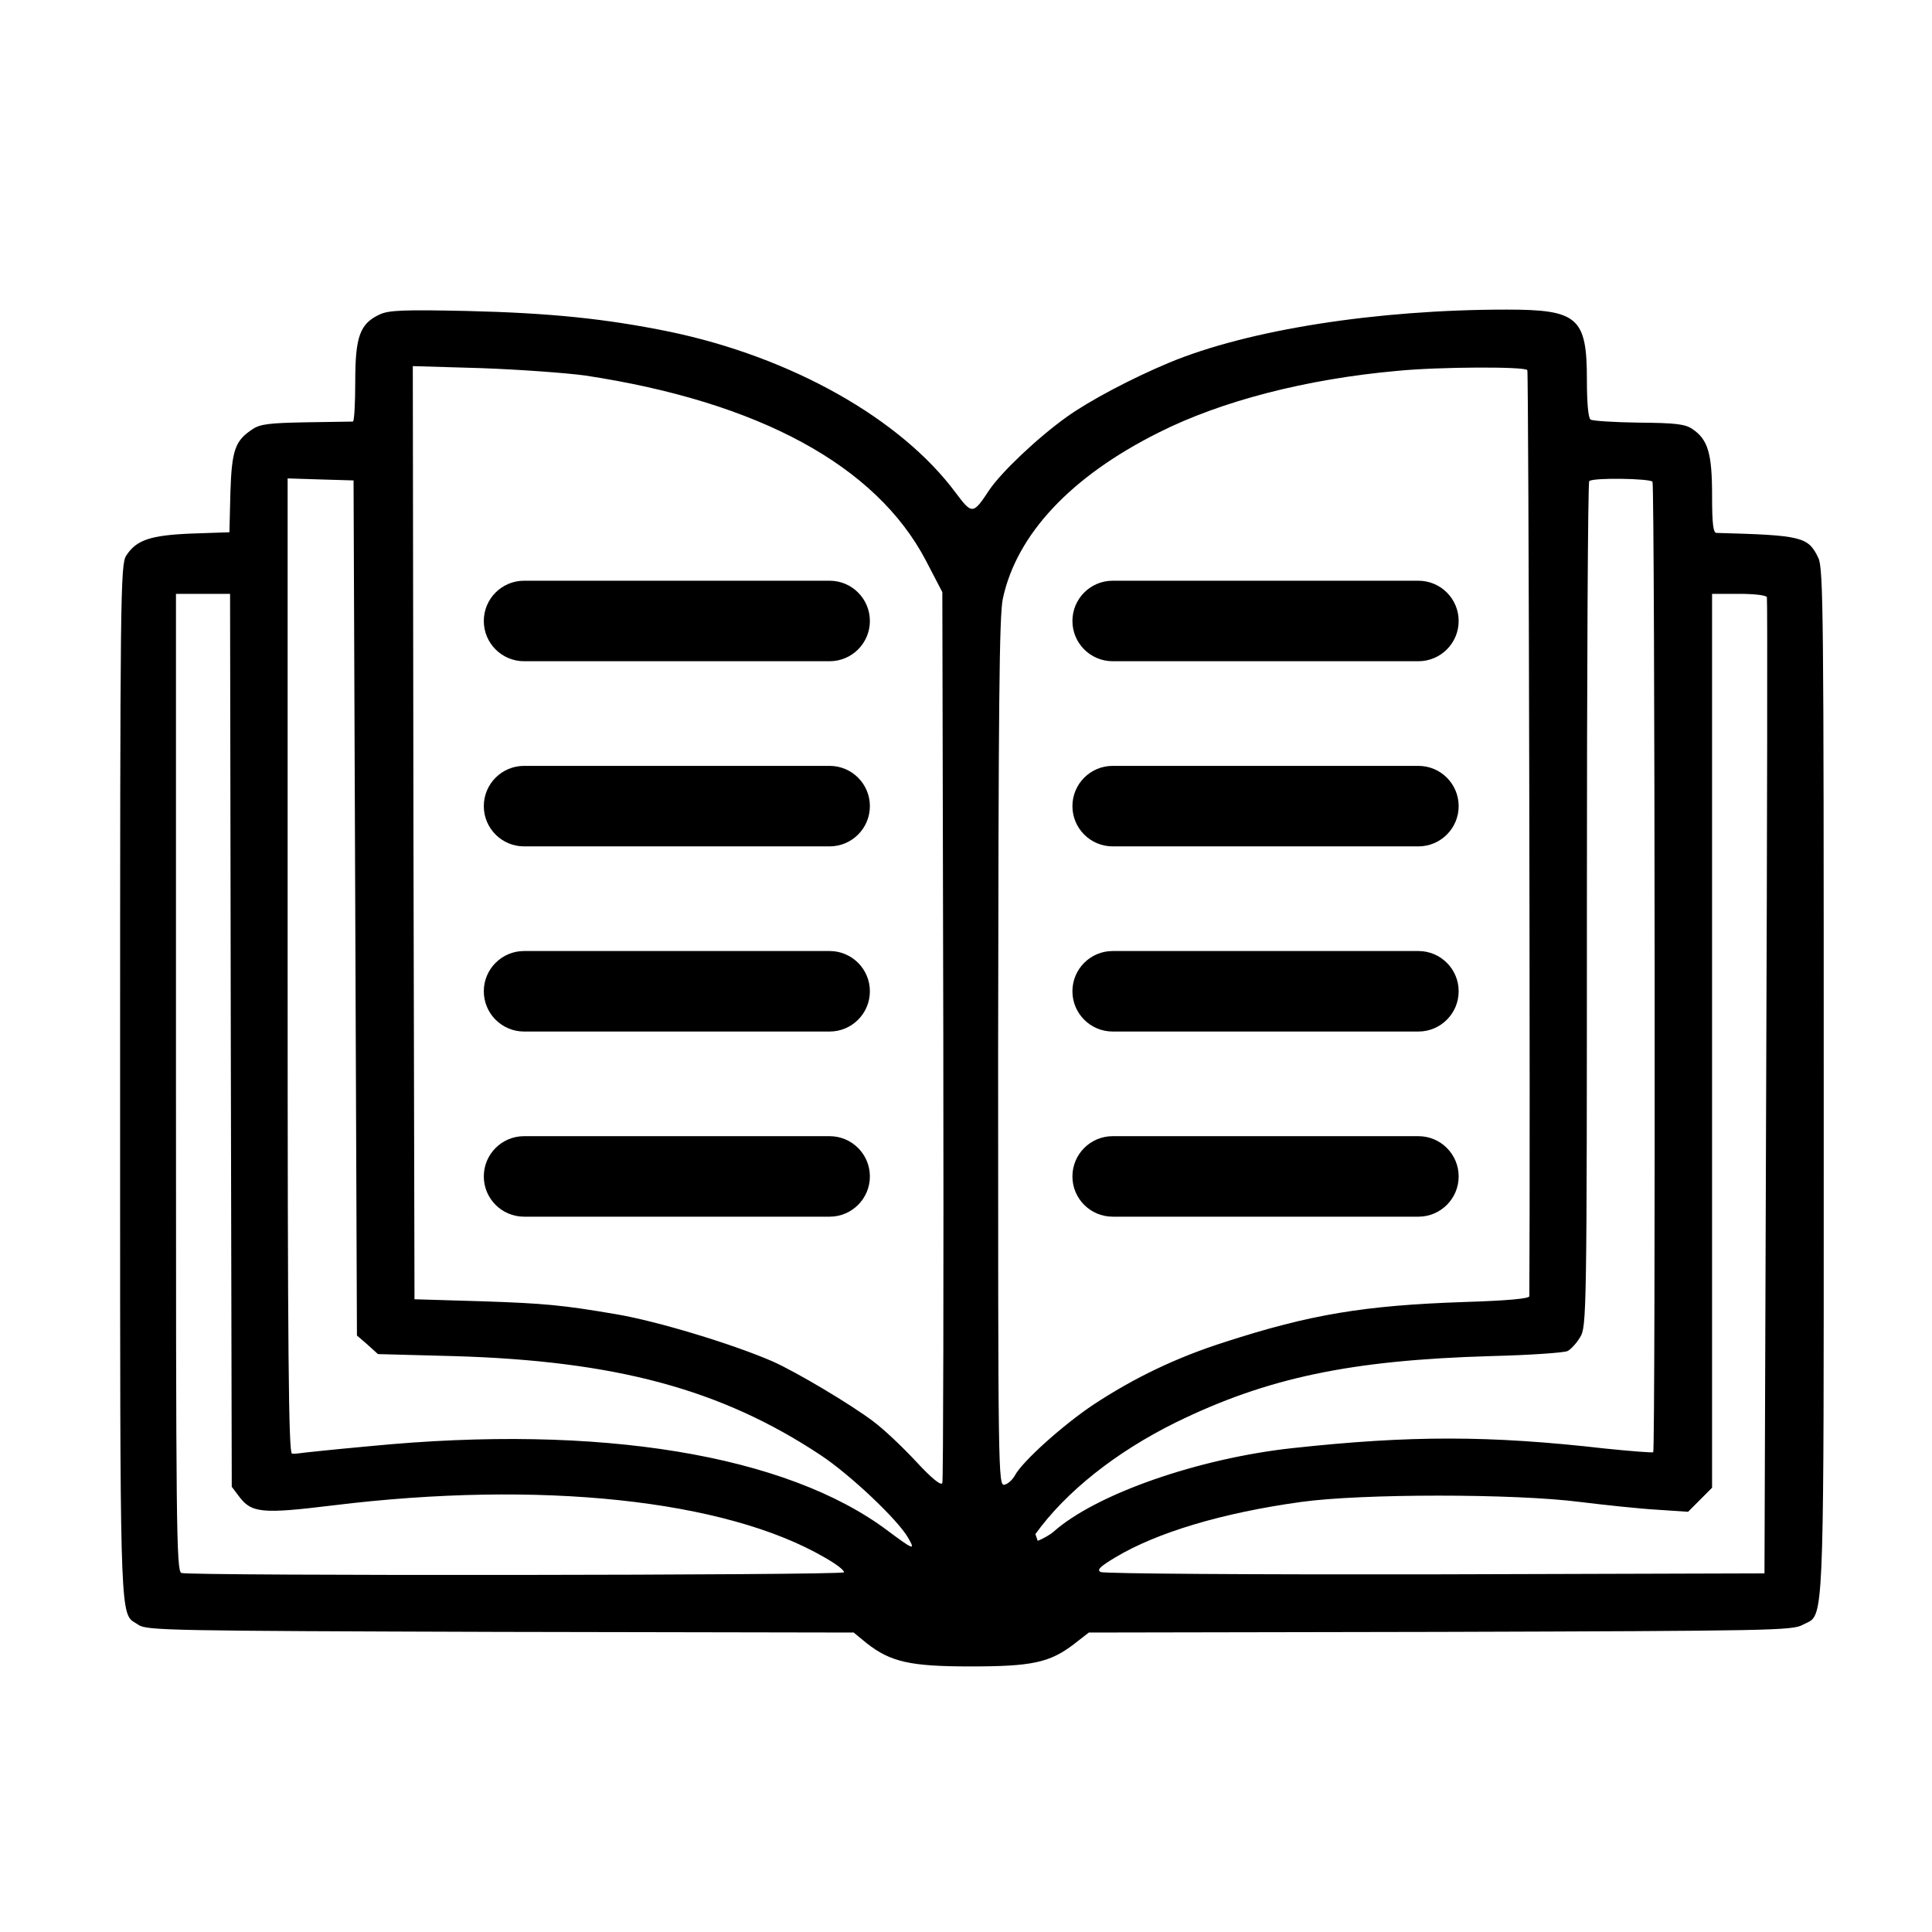
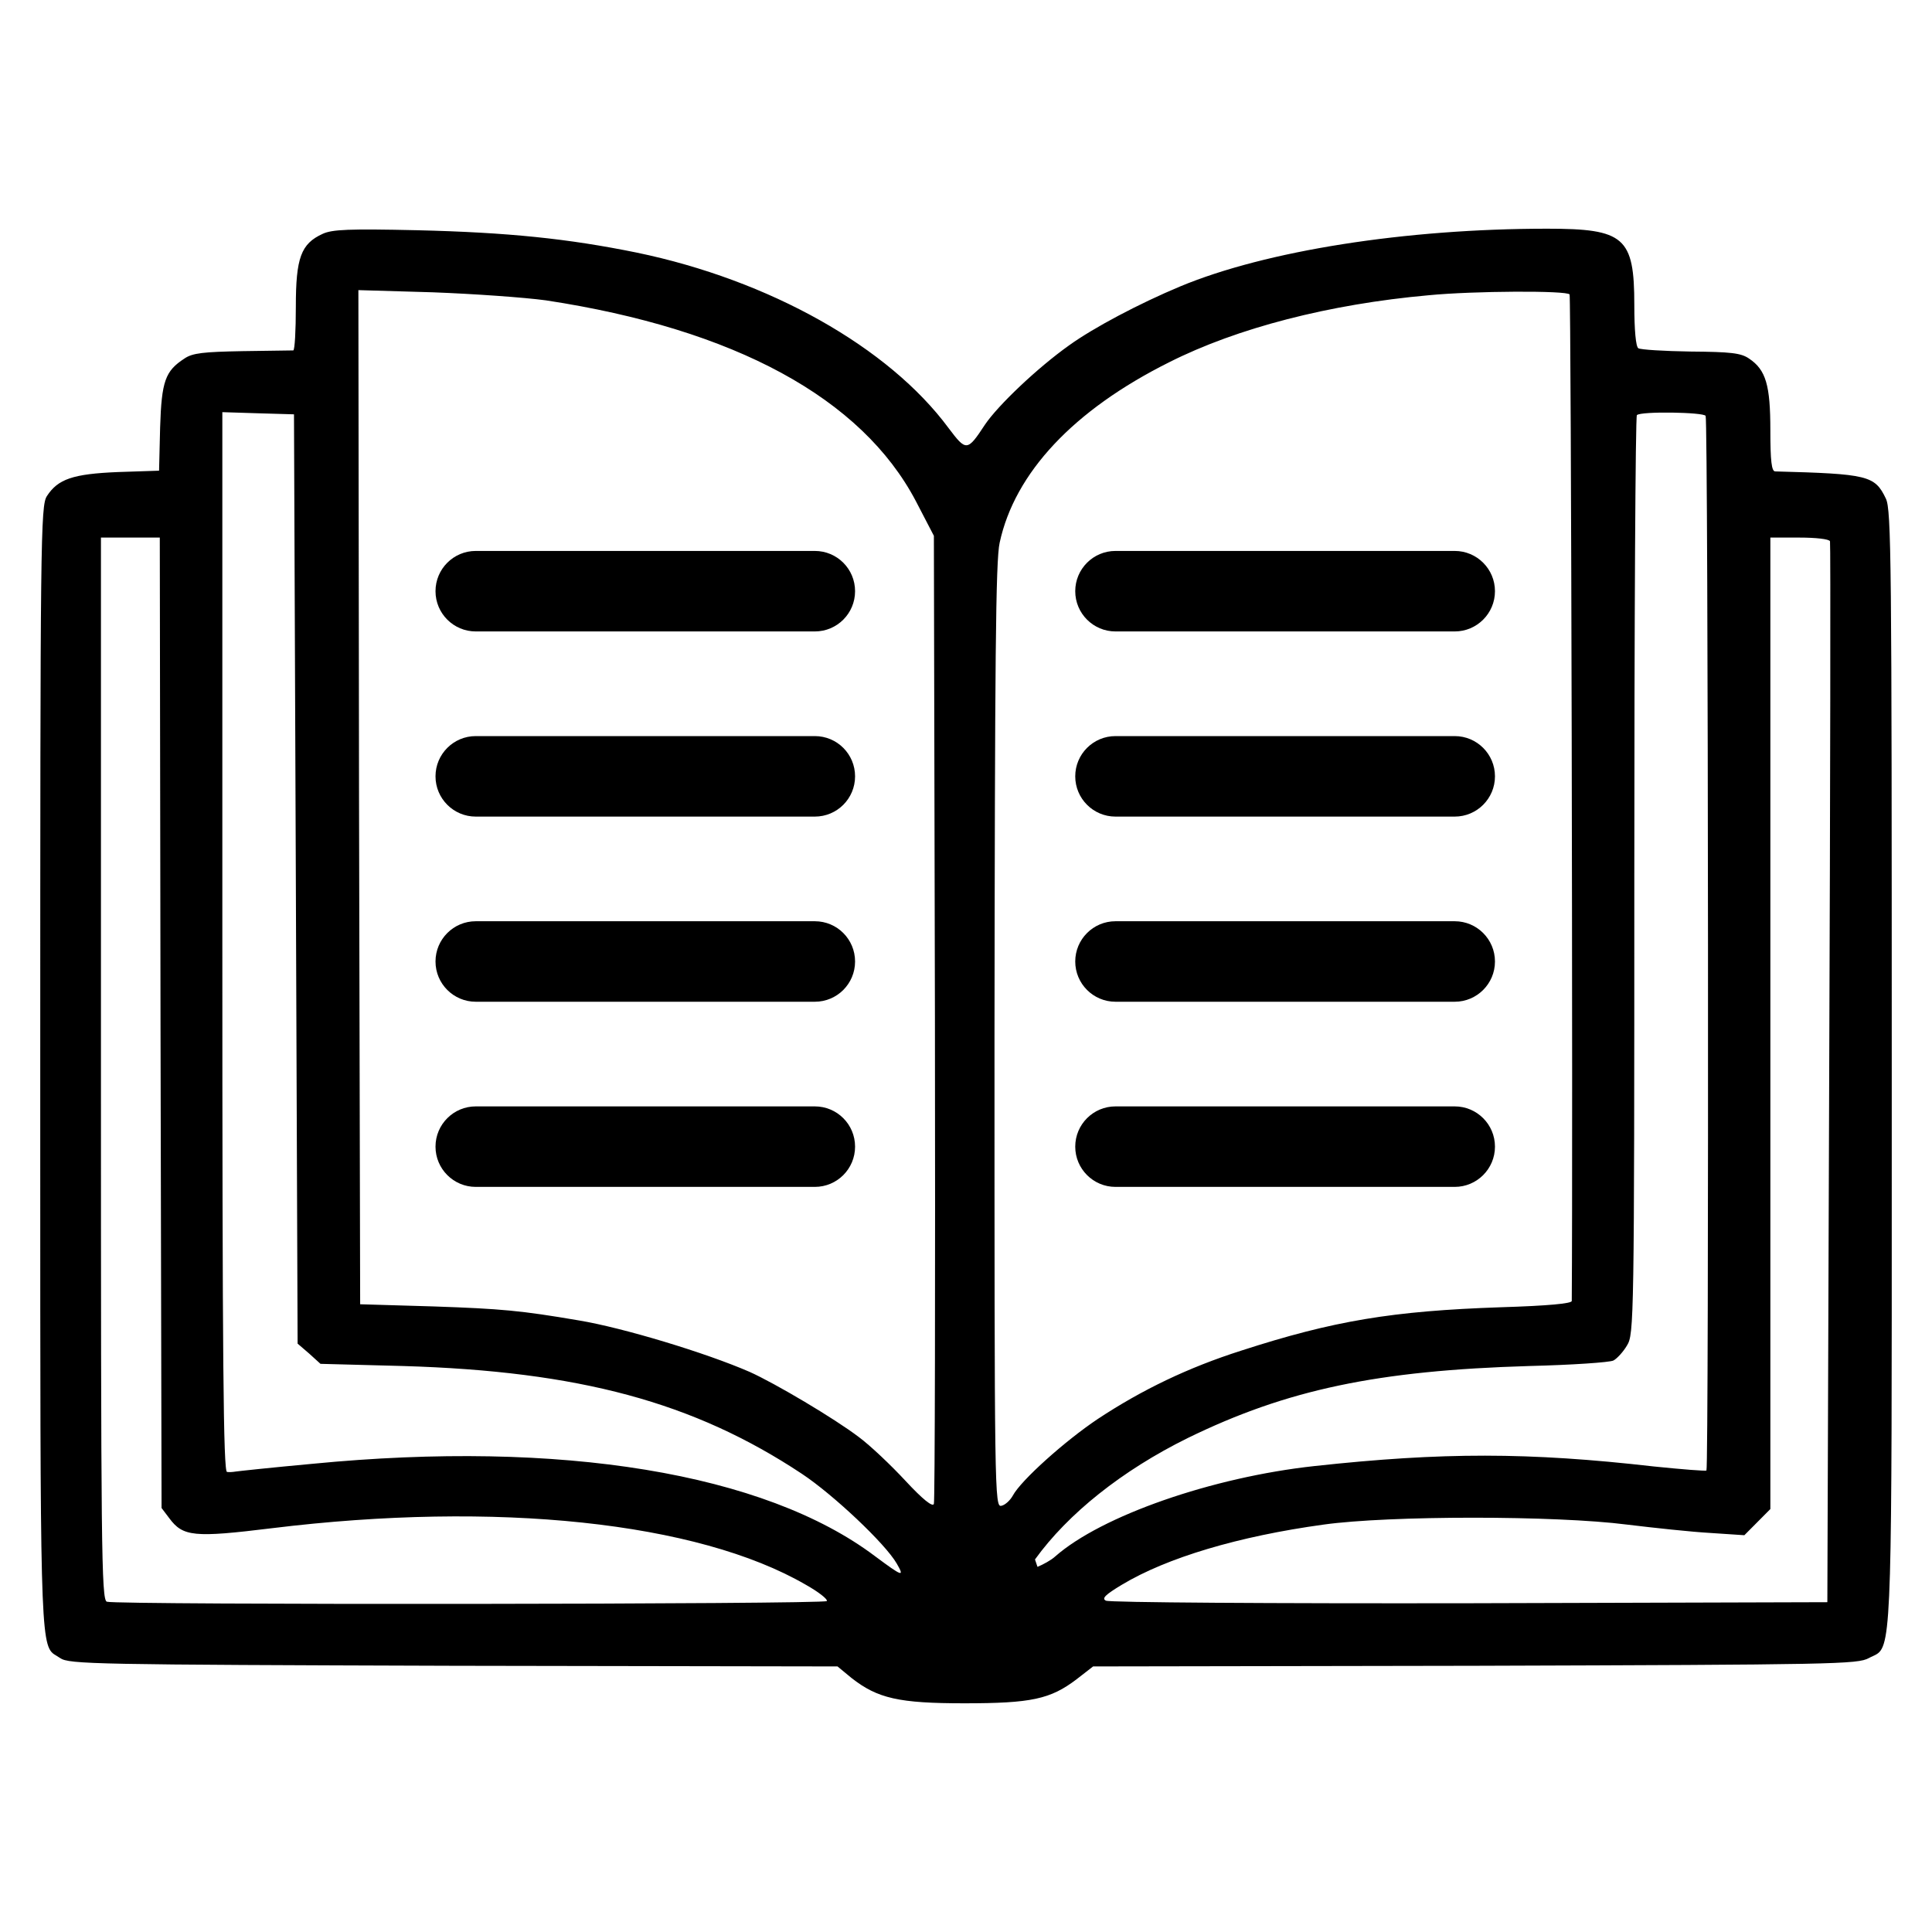
<svg xmlns="http://www.w3.org/2000/svg" width="24" height="24" viewBox="0 0 24 24">
-   <path d="M4.72 3.905 C4.829 3.854 5.019 3.846 5.8 3.863 C6.839 3.888 7.524 3.959 8.31 4.119 C9.827 4.434 11.189 5.199 11.874 6.124 C12.076 6.393 12.088 6.393 12.29 6.086 C12.437 5.868 12.887 5.439 13.253 5.178 C13.534 4.977 14.051 4.703 14.522 4.506 C15.501 4.098 17.094 3.846 18.717 3.846 C19.599 3.846 19.713 3.943 19.713 4.716 C19.713 5.006 19.73 5.195 19.759 5.212 C19.784 5.229 20.053 5.246 20.356 5.25 C20.814 5.254 20.932 5.267 21.024 5.33 C21.218 5.46 21.268 5.636 21.268 6.153 C21.268 6.498 21.281 6.62 21.323 6.62 C22.382 6.649 22.462 6.666 22.588 6.931 C22.651 7.061 22.655 7.637 22.655 13.446 V14.581 C22.656 19.65 22.656 20.032 22.484 20.139 C22.458 20.155 22.429 20.165 22.394 20.184 C22.264 20.255 22.016 20.259 17.893 20.272 L13.526 20.28 L13.337 20.427 C13.038 20.654 12.82 20.701 12.055 20.701 C11.306 20.701 11.063 20.646 10.764 20.411 L10.605 20.28 L6.216 20.272 C2.11 20.259 1.82 20.255 1.719 20.184 C1.692 20.165 1.669 20.154 1.648 20.139 C1.492 20.028 1.492 19.697 1.492 14.45 V13.454 C1.492 7.381 1.496 7.011 1.568 6.902 C1.694 6.708 1.866 6.649 2.379 6.628 L2.85 6.612 L2.862 6.12 C2.879 5.586 2.921 5.473 3.14 5.33 C3.232 5.267 3.358 5.254 3.804 5.246 L4.384 5.237 C4.401 5.233 4.413 5.01 4.413 4.737 C4.413 4.178 4.472 4.018 4.72 3.905 Z        M18.973 4.598 C18.948 4.552 17.876 4.556 17.359 4.607 C16.228 4.708 15.173 4.981 14.396 5.372 C13.303 5.918 12.63 6.637 12.458 7.435 C12.412 7.641 12.404 8.793 12.399 13.08 C12.399 18.326 12.399 18.464 12.479 18.443 C12.521 18.435 12.58 18.38 12.609 18.326 C12.702 18.153 13.202 17.704 13.58 17.451 C14.089 17.115 14.614 16.863 15.22 16.67 C16.275 16.329 16.943 16.216 18.191 16.174 C18.729 16.157 18.998 16.132 18.998 16.102 C19.011 14.198 18.99 4.623 18.973 4.598 Z        M7.271 4.665 C7.028 4.632 6.448 4.59 5.977 4.573 L5.128 4.548 L5.136 10.344 L5.149 16.14 L5.989 16.165 C6.763 16.191 6.986 16.212 7.65 16.325 C8.154 16.409 9.1 16.695 9.6 16.913 C9.894 17.044 10.571 17.447 10.848 17.657 C10.979 17.754 11.218 17.981 11.382 18.158 C11.58 18.372 11.693 18.46 11.706 18.422 C11.718 18.393 11.723 15.888 11.718 12.862 L11.706 7.356 L11.5 6.96 C10.882 5.784 9.432 4.993 7.271 4.665 Z        M20.528 5.985 C20.503 5.943 19.784 5.931 19.742 5.977 C19.725 5.989 19.713 8.36 19.713 11.239 C19.713 16.35 19.709 16.481 19.629 16.611 C19.587 16.682 19.515 16.762 19.473 16.783 C19.431 16.804 19.002 16.834 18.515 16.846 C16.775 16.897 15.741 17.115 14.606 17.67 C13.858 18.04 13.24 18.532 12.862 19.057 L12.891 19.141 C12.954 19.116 13.047 19.065 13.093 19.023 C13.622 18.557 14.888 18.116 16.056 17.989 C17.519 17.83 18.502 17.83 19.936 17.994 C20.259 18.027 20.528 18.048 20.537 18.04 C20.566 18.015 20.558 6.032 20.528 5.985 Z        M4.413 11.277 L4.392 5.968 L3.985 5.956 L3.573 5.943 V12 C3.573 16.813 3.585 18.053 3.627 18.057 C3.653 18.061 3.699 18.057 3.72 18.053 C3.745 18.048 4.14 18.006 4.602 17.964 C7.444 17.687 9.772 18.069 11.033 19.019 C11.349 19.255 11.374 19.263 11.281 19.103 C11.151 18.876 10.558 18.317 10.197 18.078 C8.961 17.258 7.65 16.905 5.636 16.846 L4.695 16.821 L4.565 16.703 L4.434 16.59 Z        M2.867 12.92 L2.858 7.377 H2.186 V13.446 C2.186 18.939 2.19 19.515 2.253 19.54 C2.354 19.578 10.457 19.57 10.483 19.532 C10.495 19.511 10.386 19.427 10.243 19.347 C9.007 18.628 6.704 18.385 4.14 18.7 C3.249 18.809 3.123 18.796 2.967 18.586 L2.879 18.469 Z        M21.949 7.419 C21.94 7.393 21.785 7.377 21.6 7.377 H21.268 V18.481 L20.97 18.78 L20.583 18.754 C20.368 18.742 19.94 18.696 19.629 18.658 C18.813 18.553 16.913 18.553 16.161 18.658 C15.19 18.792 14.371 19.036 13.854 19.347 C13.664 19.461 13.622 19.503 13.673 19.528 C13.706 19.549 15.577 19.561 17.83 19.557 L21.919 19.545 L21.94 13.501 C21.953 10.18 21.957 7.44 21.949 7.419 Z        M13.822 9.514 H17.62 C17.896 9.514 18.12 9.738 18.12 10.014 C18.12 10.29 17.896 10.514 17.62 10.514 H13.822 C13.546 10.514 13.322 10.29 13.322 10.014 C13.322 9.738 13.546 9.514 13.822 9.514 Z        M13.822 14.114 H17.62 C17.896 14.114 18.12 14.338 18.12 14.614 C18.12 14.89 17.896 15.114 17.62 15.114 H13.822 C13.546 15.114 13.322 14.89 13.322 14.614 C13.322 14.338 13.546 14.114 13.822 14.114 Z        M13.822 7.214 H17.62 C17.896 7.214 18.12 7.438 18.12 7.714 C18.12 7.99 17.896 8.214 17.62 8.214 H13.822 C13.546 8.214 13.322 7.99 13.322 7.714 C13.322 7.438 13.546 7.214 13.822 7.214 Z        M13.822 11.814 H17.62 C17.896 11.814 18.12 12.038 18.12 12.314 C18.12 12.59 17.896 12.814 17.62 12.814 H13.822 C13.546 12.814 13.322 12.59 13.322 12.314 C13.322 12.038 13.546 11.814 13.822 11.814 Z        M6.51 9.514 H10.306 C10.582 9.514 10.806 9.738 10.806 10.014 C10.806 10.29 10.582 10.514 10.306 10.514 H6.51 C6.234 10.514 6.01 10.29 6.01 10.014 C6.01 9.738 6.234 9.514 6.51 9.514 Z        M6.51 11.814 H10.306 C10.582 11.814 10.806 12.038 10.806 12.314 C10.806 12.59 10.582 12.814 10.306 12.814 H6.51 C6.234 12.814 6.01 12.59 6.01 12.314 C6.01 12.038 6.234 11.814 6.51 11.814 Z        M6.51 7.214 H10.306 C10.582 7.214 10.806 7.438 10.806 7.714 C10.806 7.99 10.582 8.214 10.306 8.214 H6.51 C6.234 8.214 6.01 7.99 6.01 7.714 C6.01 7.438 6.234 7.214 6.51 7.214 Z        M6.51 14.114 H10.306 C10.582 14.114 10.806 14.338 10.806 14.614 C10.806 14.89 10.582 15.114 10.306 15.114 H6.51 C6.234 15.114 6.01 14.89 6.01 14.614 C6.01 14.338 6.234 14.114 6.51 14.114 Z" />
+   <path d="M4.008 2.905 C4.127 2.85 4.333 2.841 5.182 2.86 C6.311 2.887 7.056 2.964 7.91 3.138 C9.558 3.48 11.039 4.311 11.783 5.317 C12.003 5.609 12.016 5.609 12.235 5.276 C12.395 5.038 12.884 4.572 13.282 4.289 C13.587 4.07 14.149 3.772 14.661 3.558 C15.725 3.115 17.456 2.841 19.22 2.841 C20.179 2.841 20.302 2.946 20.302 3.787 C20.302 4.102 20.321 4.307 20.352 4.326 C20.38 4.344 20.672 4.362 21.001 4.367 C21.499 4.371 21.627 4.385 21.727 4.454 C21.938 4.595 21.992 4.786 21.992 5.348 C21.992 5.723 22.007 5.856 22.052 5.856 C23.203 5.887 23.29 5.906 23.427 6.194 C23.495 6.335 23.5 6.961 23.5 13.274 V14.508 C23.501 20.017 23.501 20.432 23.314 20.548 C23.286 20.566 23.254 20.576 23.216 20.597 C23.075 20.674 22.805 20.679 18.325 20.693 L13.579 20.701 L13.373 20.861 C13.048 21.108 12.811 21.159 11.98 21.159 C11.166 21.159 10.902 21.099 10.577 20.844 L10.404 20.701 L5.634 20.693 C1.172 20.679 0.857 20.674 0.747 20.597 C0.717 20.576 0.692 20.564 0.669 20.548 C0.5 20.428 0.5 20.068 0.5 14.365 V13.283 C0.5 6.683 0.504 6.281 0.583 6.162 C0.72 5.951 0.906 5.887 1.464 5.864 L1.976 5.847 L1.989 5.312 C2.007 4.732 2.053 4.609 2.291 4.454 C2.391 4.385 2.528 4.371 3.013 4.362 L3.643 4.353 C3.662 4.348 3.675 4.106 3.675 3.809 C3.675 3.202 3.739 3.028 4.008 2.905 Z        M19.498 3.658 C19.471 3.608 18.306 3.613 17.744 3.668 C16.515 3.778 15.368 4.074 14.524 4.5 C13.336 5.093 12.605 5.874 12.418 6.742 C12.368 6.965 12.359 8.217 12.354 12.877 C12.354 18.578 12.354 18.728 12.441 18.705 C12.486 18.696 12.55 18.637 12.582 18.578 C12.683 18.39 13.226 17.902 13.637 17.627 C14.19 17.262 14.761 16.988 15.419 16.778 C16.566 16.407 17.292 16.285 18.648 16.239 C19.233 16.221 19.525 16.193 19.525 16.161 C19.54 14.091 19.517 3.686 19.498 3.658 Z        M6.781 3.731 C6.516 3.695 5.886 3.65 5.374 3.631 L4.452 3.604 L4.46 9.903 L4.474 16.202 L5.387 16.229 C6.229 16.258 6.471 16.28 7.192 16.403 C7.74 16.494 8.768 16.805 9.312 17.042 C9.631 17.185 10.367 17.622 10.668 17.851 C10.81 17.956 11.07 18.203 11.248 18.395 C11.464 18.628 11.586 18.724 11.601 18.682 C11.614 18.651 11.619 15.928 11.614 12.64 L11.601 6.656 L11.377 6.225 C10.705 4.947 9.129 4.088 6.781 3.731 Z        M21.188 5.166 C21.161 5.12 20.38 5.107 20.334 5.157 C20.316 5.17 20.302 7.747 20.302 10.876 C20.302 16.43 20.298 16.573 20.211 16.714 C20.166 16.791 20.087 16.878 20.042 16.901 C19.996 16.924 19.53 16.956 19 16.969 C17.11 17.025 15.986 17.262 14.752 17.865 C13.939 18.267 13.268 18.802 12.857 19.372 L12.888 19.464 C12.957 19.436 13.058 19.381 13.108 19.335 C13.683 18.829 15.059 18.35 16.328 18.212 C17.918 18.039 18.986 18.039 20.545 18.217 C20.896 18.253 21.188 18.276 21.198 18.267 C21.23 18.24 21.221 5.217 21.188 5.166 Z        M3.675 10.917 L3.652 5.147 L3.209 5.134 L2.762 5.12 V11.703 C2.762 16.933 2.775 18.281 2.82 18.285 C2.849 18.29 2.899 18.285 2.921 18.281 C2.949 18.276 3.378 18.23 3.88 18.184 C6.969 17.883 9.499 18.299 10.869 19.331 C11.213 19.587 11.24 19.596 11.139 19.422 C10.997 19.176 10.353 18.568 9.961 18.308 C8.617 17.417 7.192 17.034 5.004 16.969 L3.981 16.942 L3.84 16.814 L3.697 16.691 Z        M1.994 12.703 L1.985 6.678 H1.254 V13.274 C1.254 19.244 1.259 19.87 1.327 19.897 C1.437 19.939 10.243 19.93 10.271 19.889 C10.284 19.866 10.166 19.774 10.011 19.687 C8.667 18.906 6.164 18.642 3.378 18.984 C2.409 19.103 2.273 19.089 2.103 18.86 L2.007 18.733 Z        M22.733 6.724 C22.723 6.696 22.554 6.678 22.353 6.678 H21.992 V18.746 L21.669 19.071 L21.248 19.043 C21.014 19.03 20.549 18.98 20.211 18.939 C19.324 18.825 17.259 18.825 16.442 18.939 C15.387 19.084 14.497 19.349 13.935 19.687 C13.729 19.811 13.683 19.857 13.738 19.884 C13.774 19.907 15.807 19.92 18.256 19.916 L22.7 19.903 L22.723 13.334 C22.737 9.725 22.741 6.747 22.733 6.724 Z        M13.857 11.444 H18.071 C18.347 11.444 18.571 11.668 18.571 11.944 C18.571 12.22 18.347 12.444 18.071 12.444 H13.857 C13.581 12.444 13.357 12.22 13.357 11.944 C13.357 11.668 13.581 11.444 13.857 11.444 Z        M13.857 9.144 H18.071 C18.347 9.144 18.571 9.368 18.571 9.644 C18.571 9.92 18.347 10.144 18.071 10.144 H13.857 C13.581 10.144 13.357 9.92 13.357 9.644 C13.357 9.368 13.581 9.144 13.857 9.144 Z        M13.857 6.844 H18.071 C18.347 6.844 18.571 7.068 18.571 7.344 C18.571 7.62 18.347 7.844 18.071 7.844 H13.857 C13.581 7.844 13.357 7.62 13.357 7.344 C13.357 7.068 13.581 6.844 13.857 6.844 Z        M13.857 13.744 H18.071 C18.347 13.744 18.571 13.968 18.571 14.244 C18.571 14.52 18.347 14.744 18.071 14.744 H13.857 C13.581 14.744 13.357 14.52 13.357 14.244 C13.357 13.968 13.581 13.744 13.857 13.744 Z        M5.91 9.144 H10.122 C10.399 9.144 10.622 9.368 10.622 9.644 C10.622 9.92 10.399 10.144 10.122 10.144 H5.91 C5.634 10.144 5.41 9.92 5.41 9.644 C5.41 9.368 5.634 9.144 5.91 9.144 Z        M5.91 13.744 H10.122 C10.399 13.744 10.622 13.968 10.622 14.244 C10.622 14.52 10.399 14.744 10.122 14.744 H5.91 C5.634 14.744 5.41 14.52 5.41 14.244 C5.41 13.968 5.634 13.744 5.91 13.744 Z        M5.91 11.444 H10.122 C10.399 11.444 10.622 11.668 10.622 11.944 C10.622 12.22 10.399 12.444 10.122 12.444 H5.91 C5.634 12.444 5.41 12.22 5.41 11.944 C5.41 11.668 5.634 11.444 5.91 11.444 Z        M5.91 6.844 H10.122 C10.399 6.844 10.622 7.068 10.622 7.344 C10.622 7.62 10.399 7.844 10.122 7.844 H5.91 C5.634 7.844 5.41 7.62 5.41 7.344 C5.41 7.068 5.634 6.844 5.91 6.844 Z" />
</svg>
